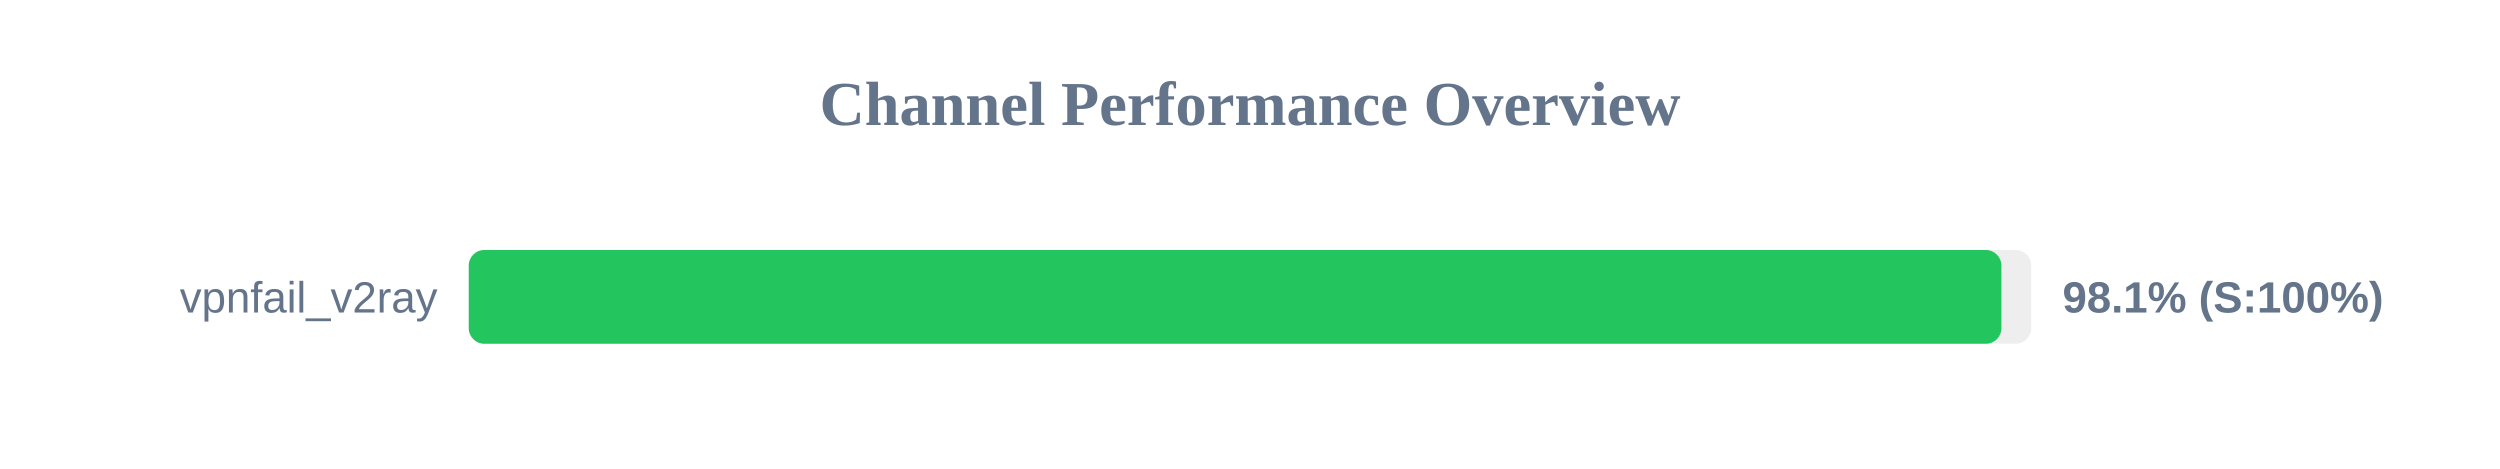
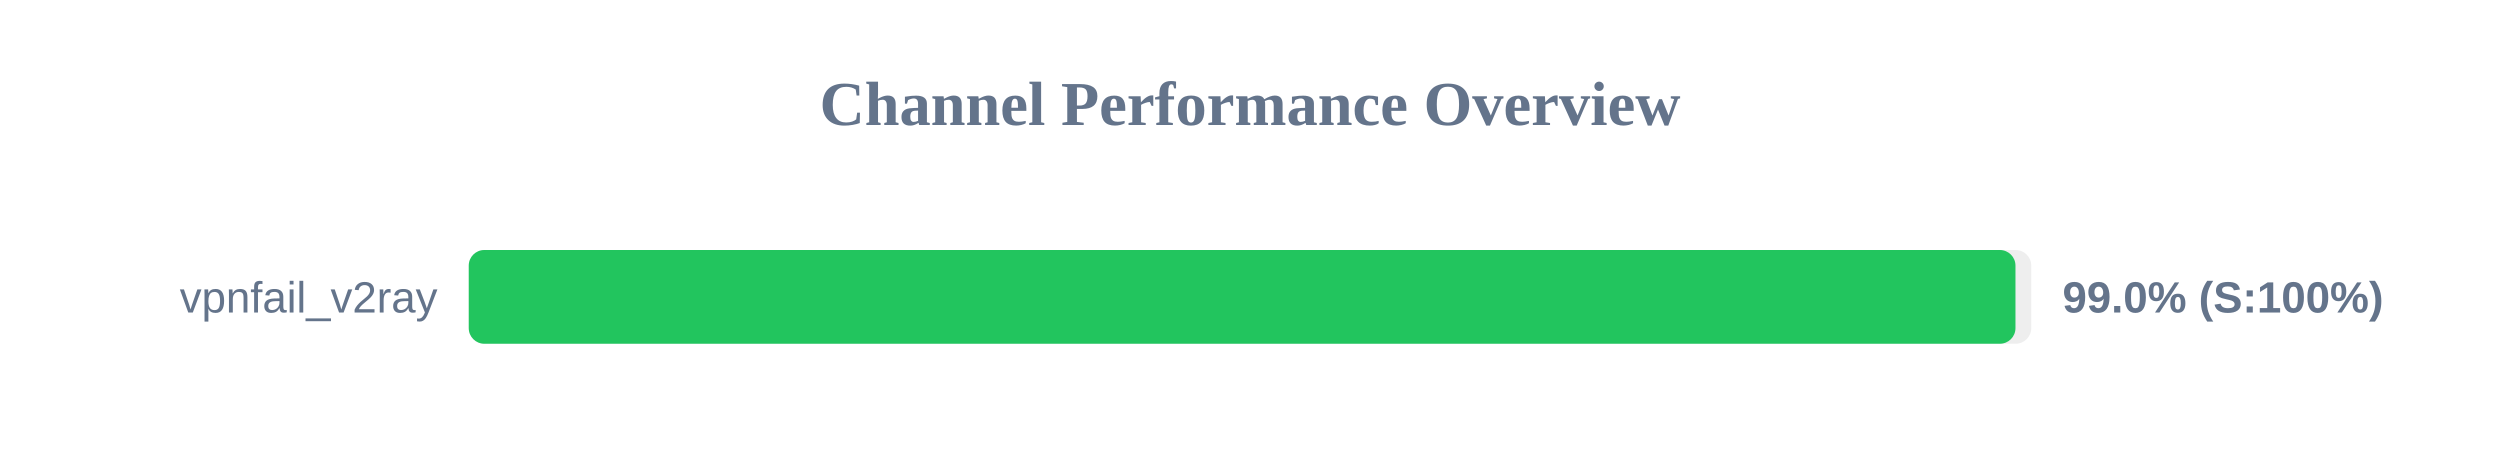
<svg xmlns="http://www.w3.org/2000/svg" width="800" height="150" version="1.1">
  <style>
        .row { font: 14px Arial; fill: #64748b; }
        .score { font: bold 14px Arial; fill: #64748b; }
    </style>
  <text x="400" y="40" text-anchor="middle" font-size="20px" font-weight="bold" fill="#64748b">Channel Performance Overview</text>
  <rect x="150" y="80" width="500" height="30" fill="#eee" rx="5" />
-   <rect x="150" y="80" width="490.45" height="30" fill="#22c55e" rx="5" />
+   <rect x="150" y="80" width="494.95" height="30" fill="#22c55e" rx="5" />
  <text x="140" y="100" text-anchor="end" class="row">vpnfail_v2ray</text>
-   <text x="660" y="100" text-anchor="start" class="score">98.1% (S:100%)</text>
+   <text x="660" y="100" text-anchor="start" class="score">99.0% (S:100%)</text>
</svg>
